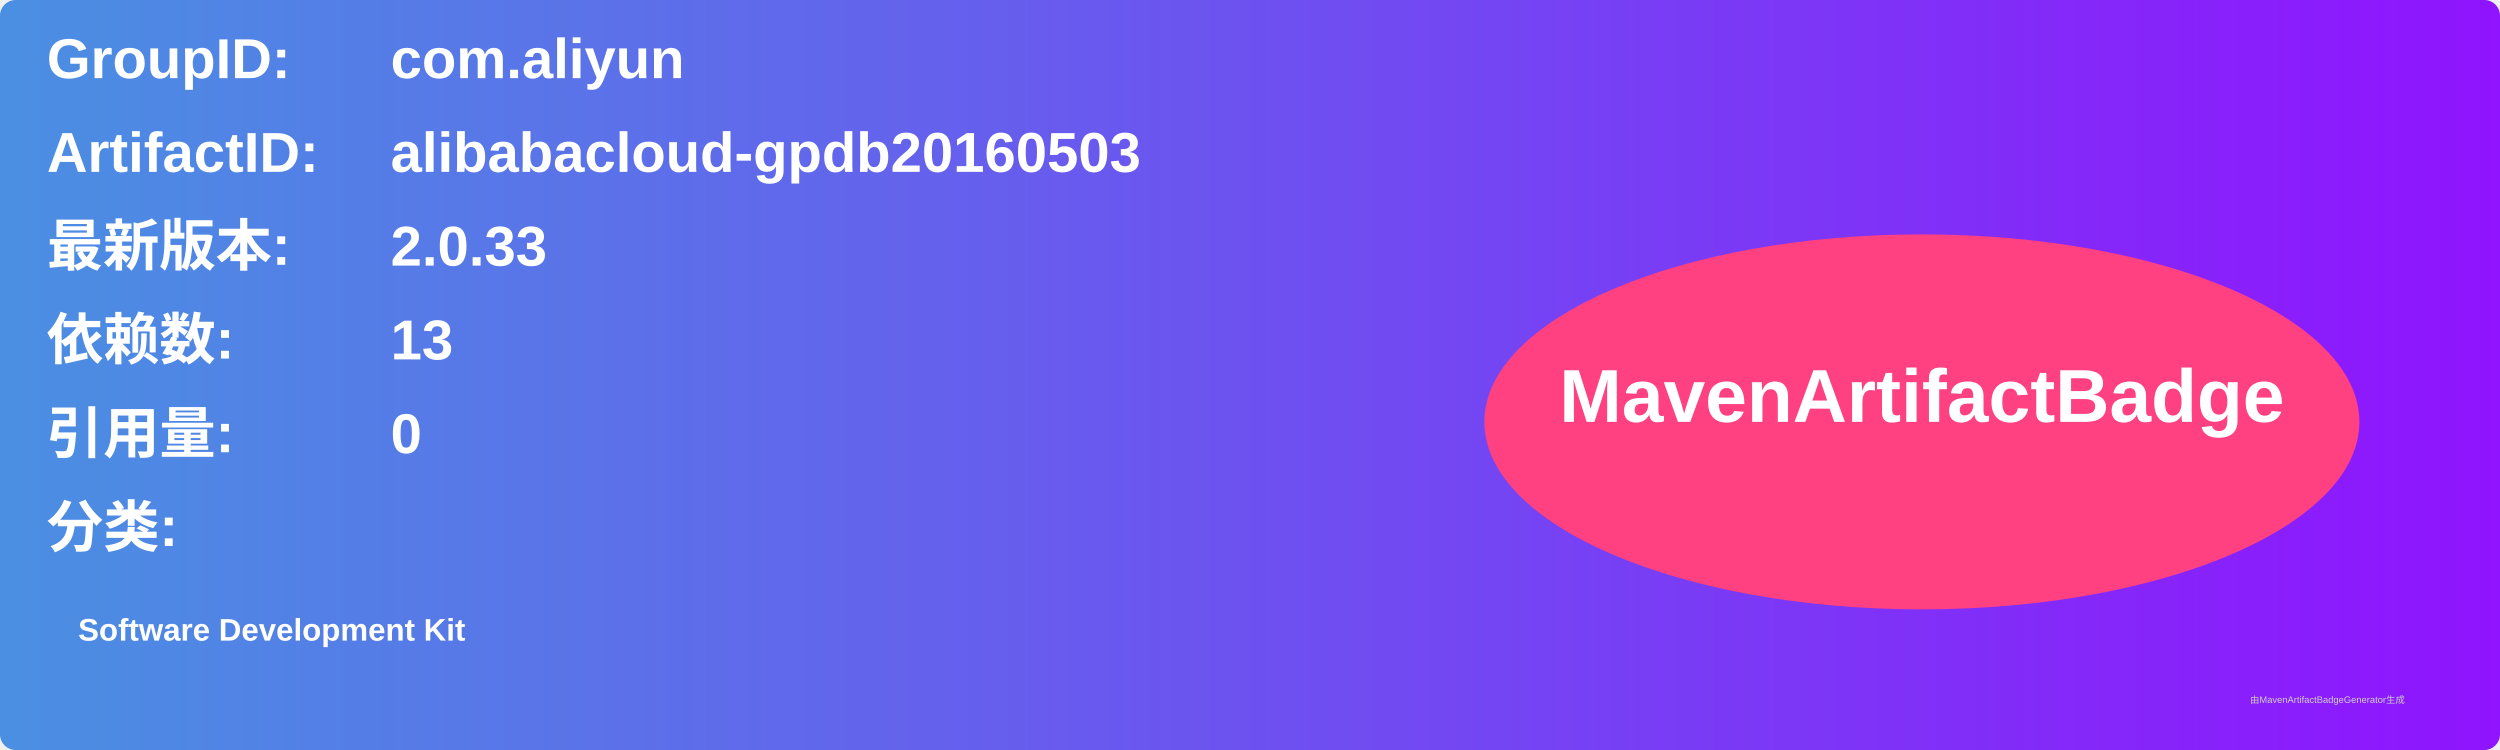
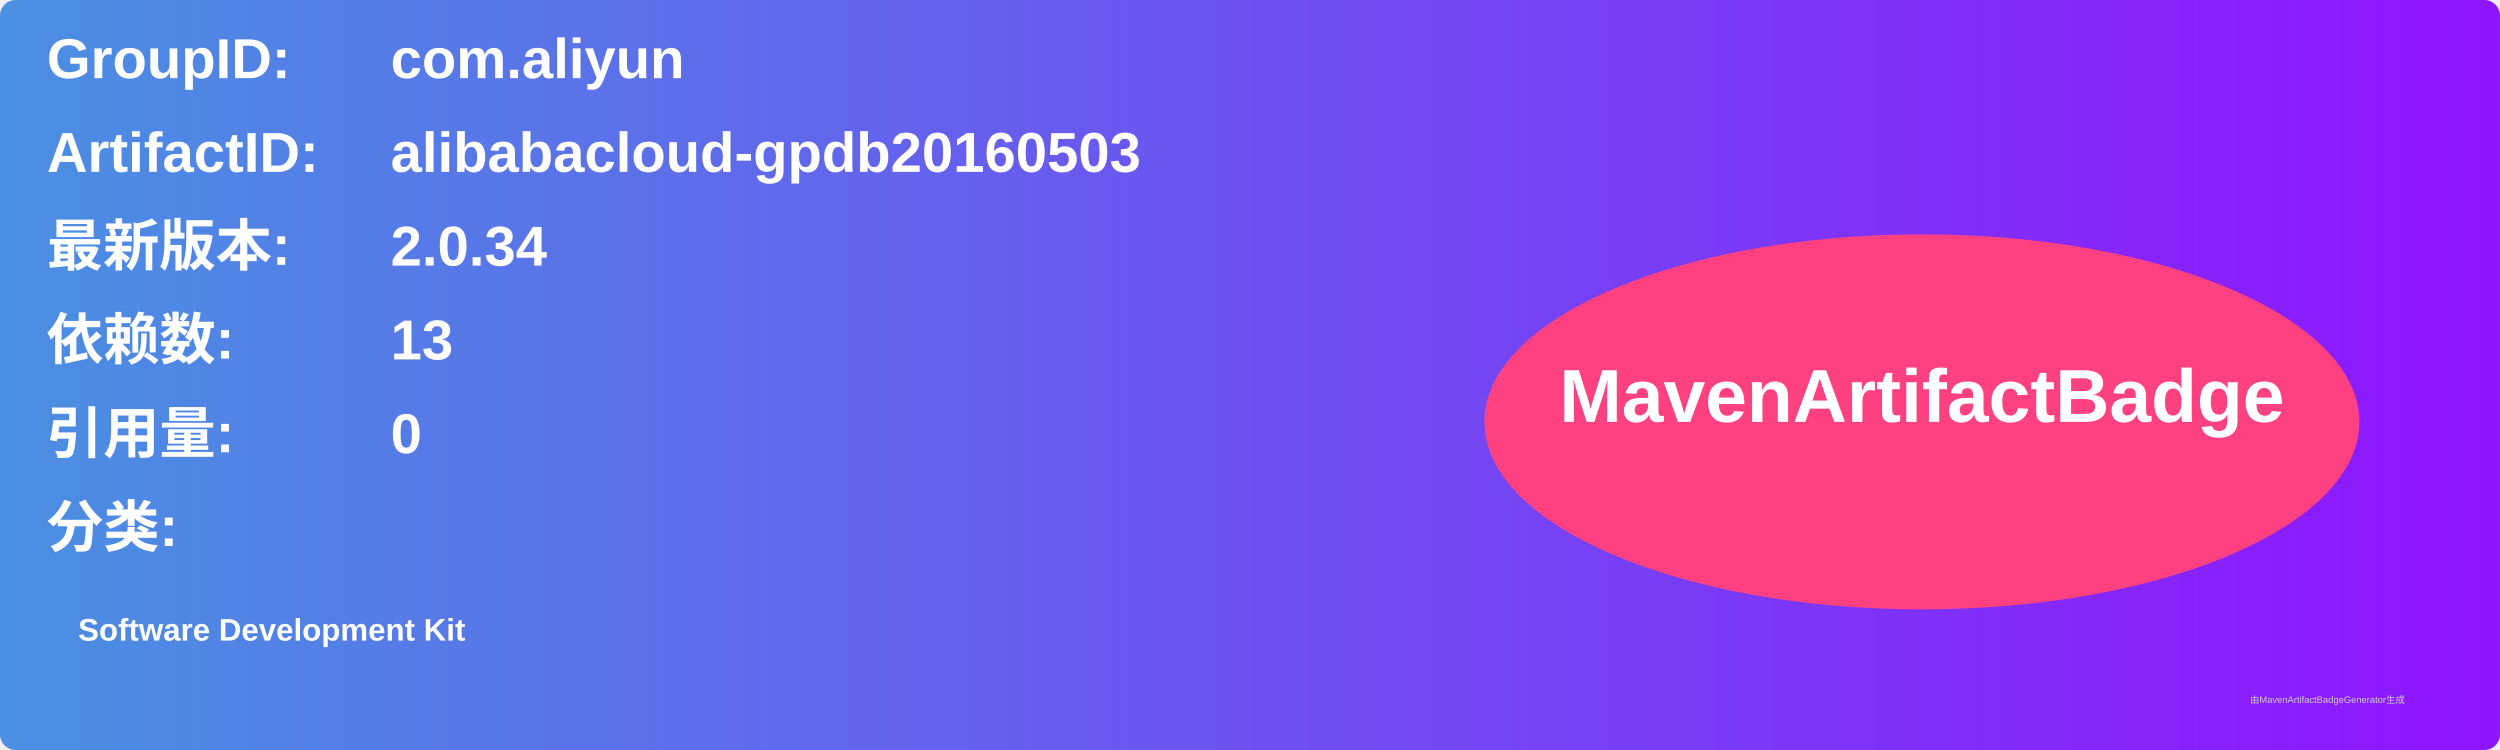
<svg xmlns="http://www.w3.org/2000/svg" width="800" height="240" viewBox="0 0 800 240">
  <linearGradient id="grad" x1="0%" y1="0%" x2="100%" y2="0%">
    <stop offset="0%" stop-color="#4a90e2" />
    <stop offset="100%" stop-color="#9013fe" />
  </linearGradient>
  <rect width="100%" height="100%" rx="5" ry="5" fill="url(#grad)" />
  <g transform="translate(15, 15)">
    <text x="0" y="10" font-family="Arial" font-size="18" fill="white" font-weight="bold" width="260">GroupID:</text>
    <text x="110" y="10" font-family="Arial" font-size="18" fill="white" font-weight="bold" width="460">com.aliyun</text>
    <text x="0" y="40" font-family="Arial" font-size="18" fill="white" font-weight="bold" width="260">ArtifactID:</text>
    <text x="110" y="40" font-family="Arial" font-size="18" fill="white" font-weight="bold" width="460">alibabacloud-gpdb20160503</text>
    <text x="0" y="70" font-family="Arial" font-size="18" fill="white" font-weight="bold">最新版本:</text>
    <text x="110" y="70" font-family="Arial" font-size="18" fill="white" font-weight="bold">
-       <tspan font-weight="bold">2.0.33</tspan>
+       <tspan font-weight="bold">2.0.34</tspan>
    </text>
    <text x="0" y="100" font-family="Arial" font-size="18" fill="white" font-weight="bold">依赖数: </text>
    <text x="110" y="100" font-family="Arial" font-size="18" fill="white">
      <tspan font-weight="bold">13</tspan>
    </text>
    <text x="0" y="130" font-family="Arial" font-size="18" fill="white" font-weight="bold">引用量: </text>
    <text x="110" y="130" font-family="Arial" font-size="18" fill="white">
      <tspan font-weight="bold">0</tspan>
    </text>
    <text x="0" y="160" font-family="Arial" font-size="18" fill="white" font-weight="bold">分类:</text>
    <text x="10" y="190" font-family="Arial" font-size="10" fill="white">
      <tspan font-weight="bold">Software Development Kit</tspan>
    </text>
    <ellipse cx="600" cy="120" rx="140" ry="60" fill="#ff4081" />
    <text x="600" y="120" text-anchor="middle" font-family="Arial" font-size="24" fill="white" font-weight="bold">MavenArtifactBadge</text>
  </g>
  <text x="720" y="225" font-family="Arial" font-size="3" fill="#d0d0d0">由MavenArtifactBadgeGenerator生成</text>
</svg>
